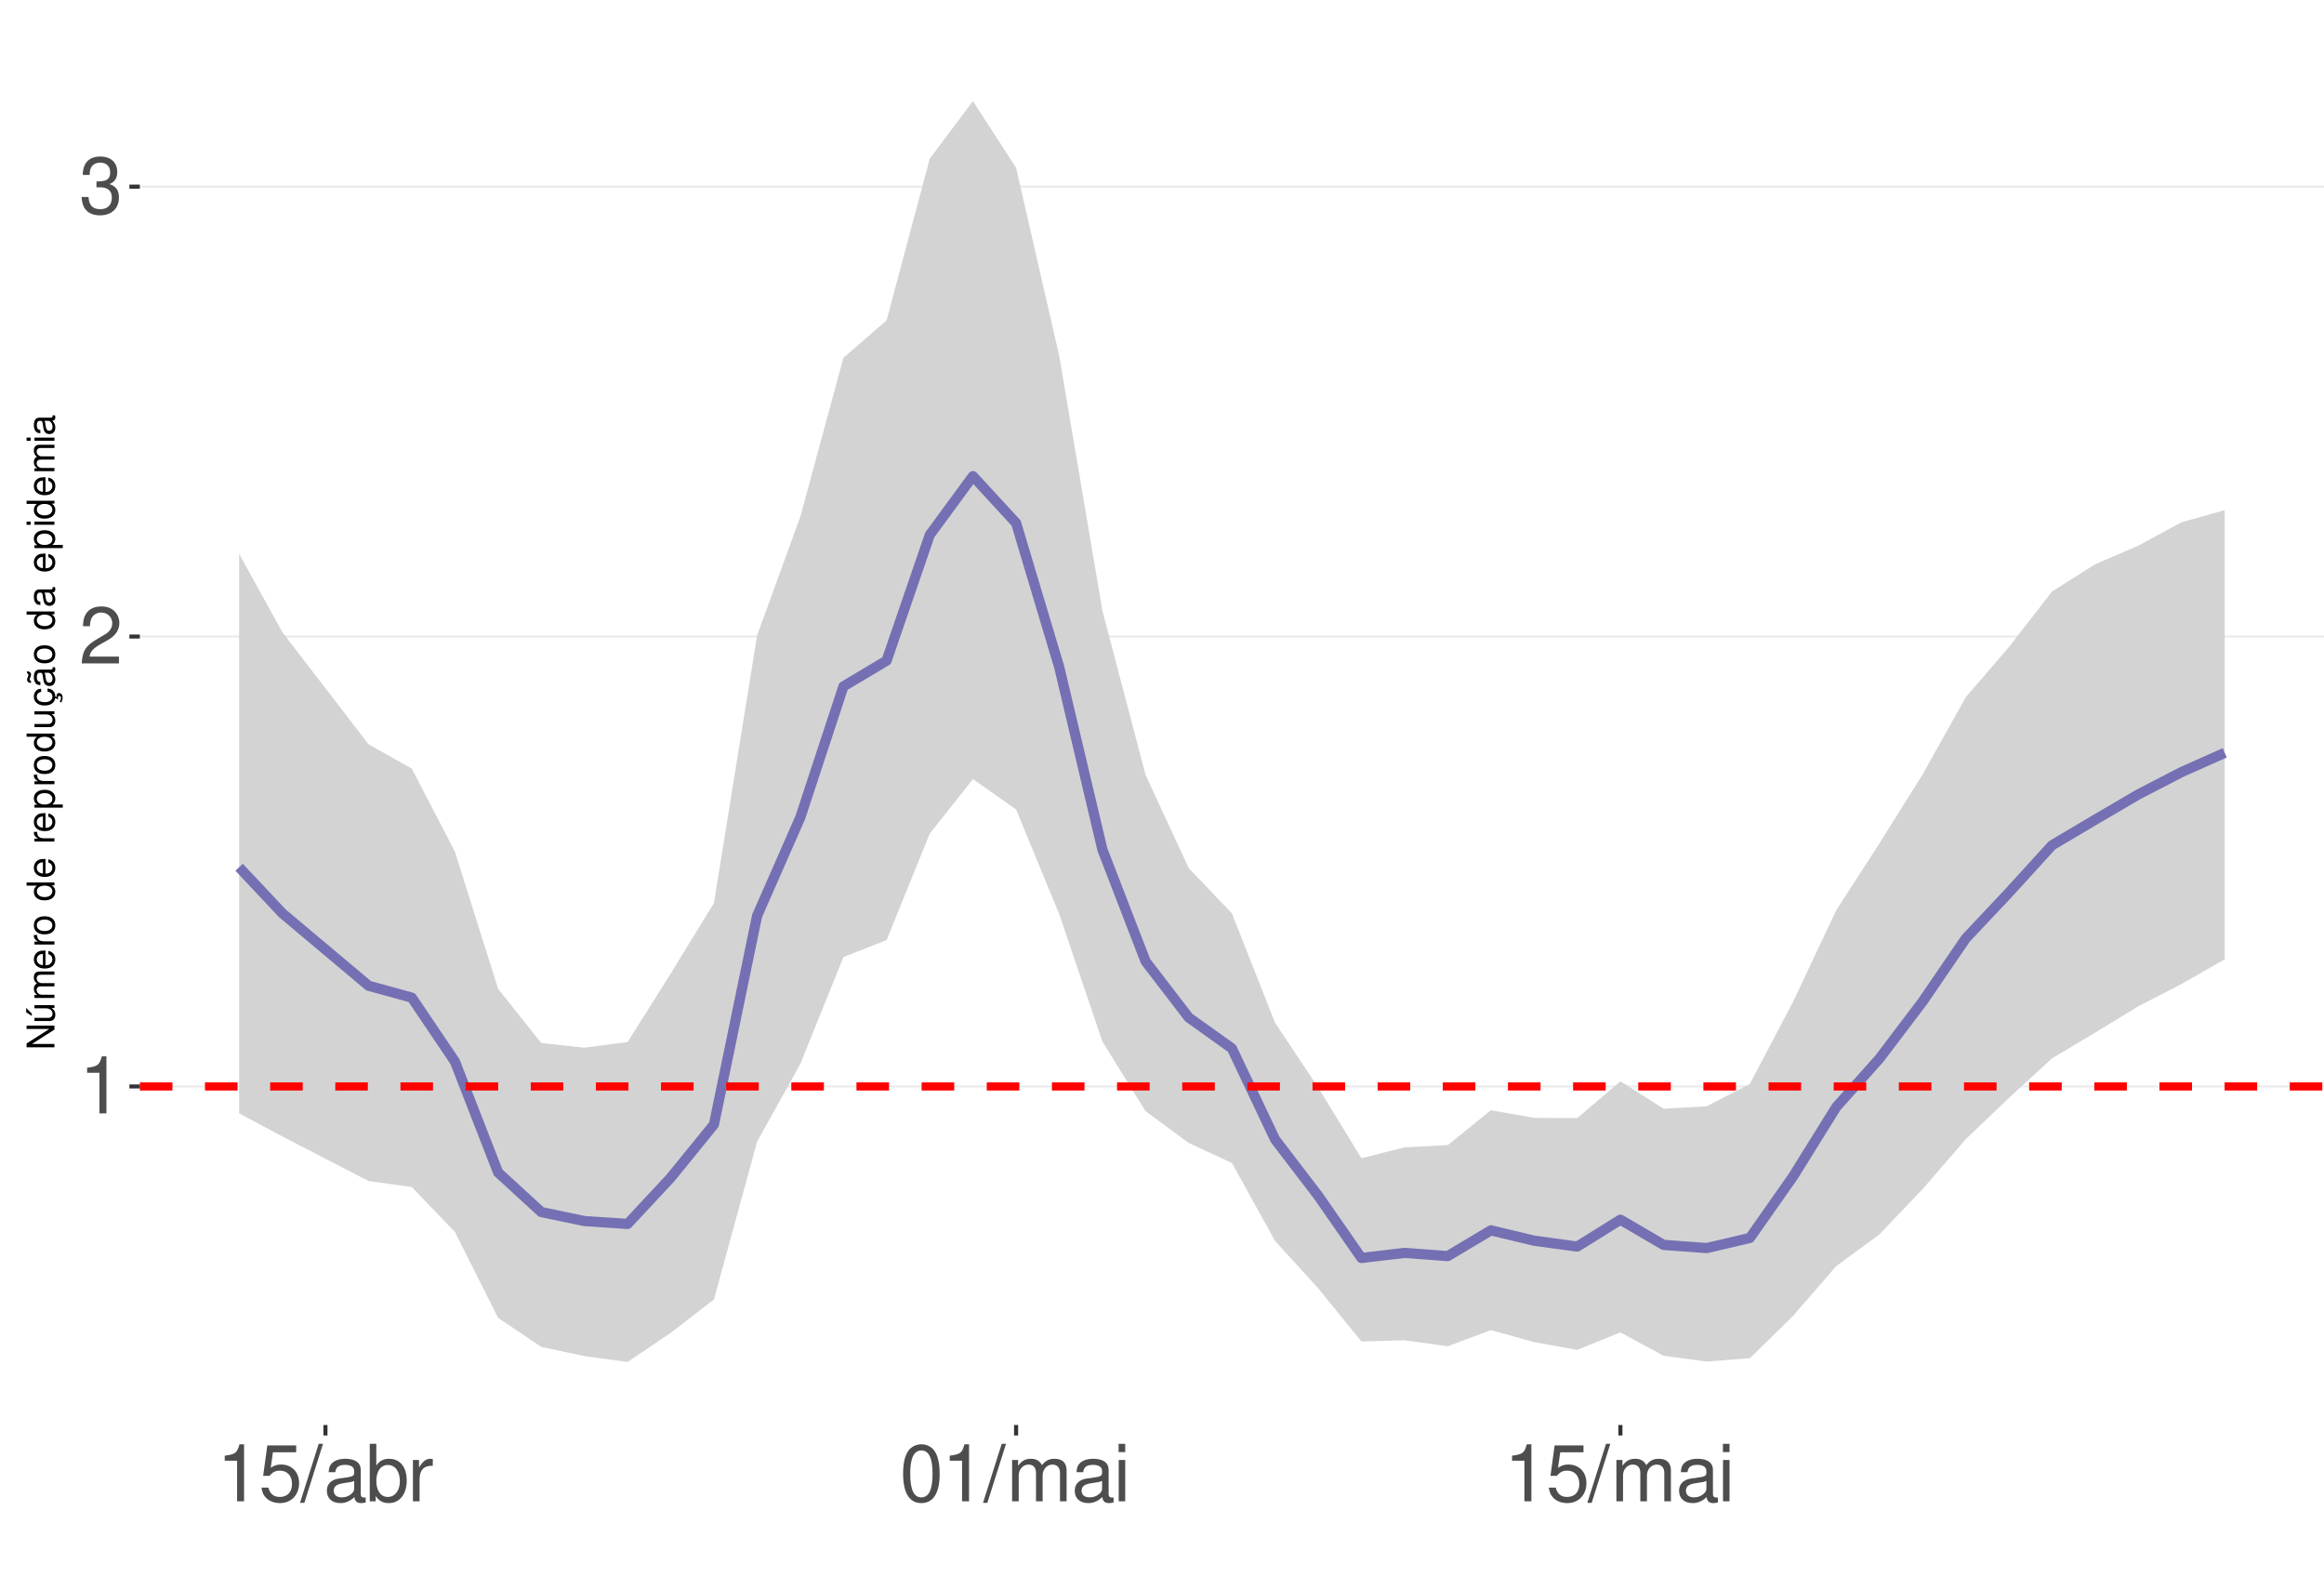
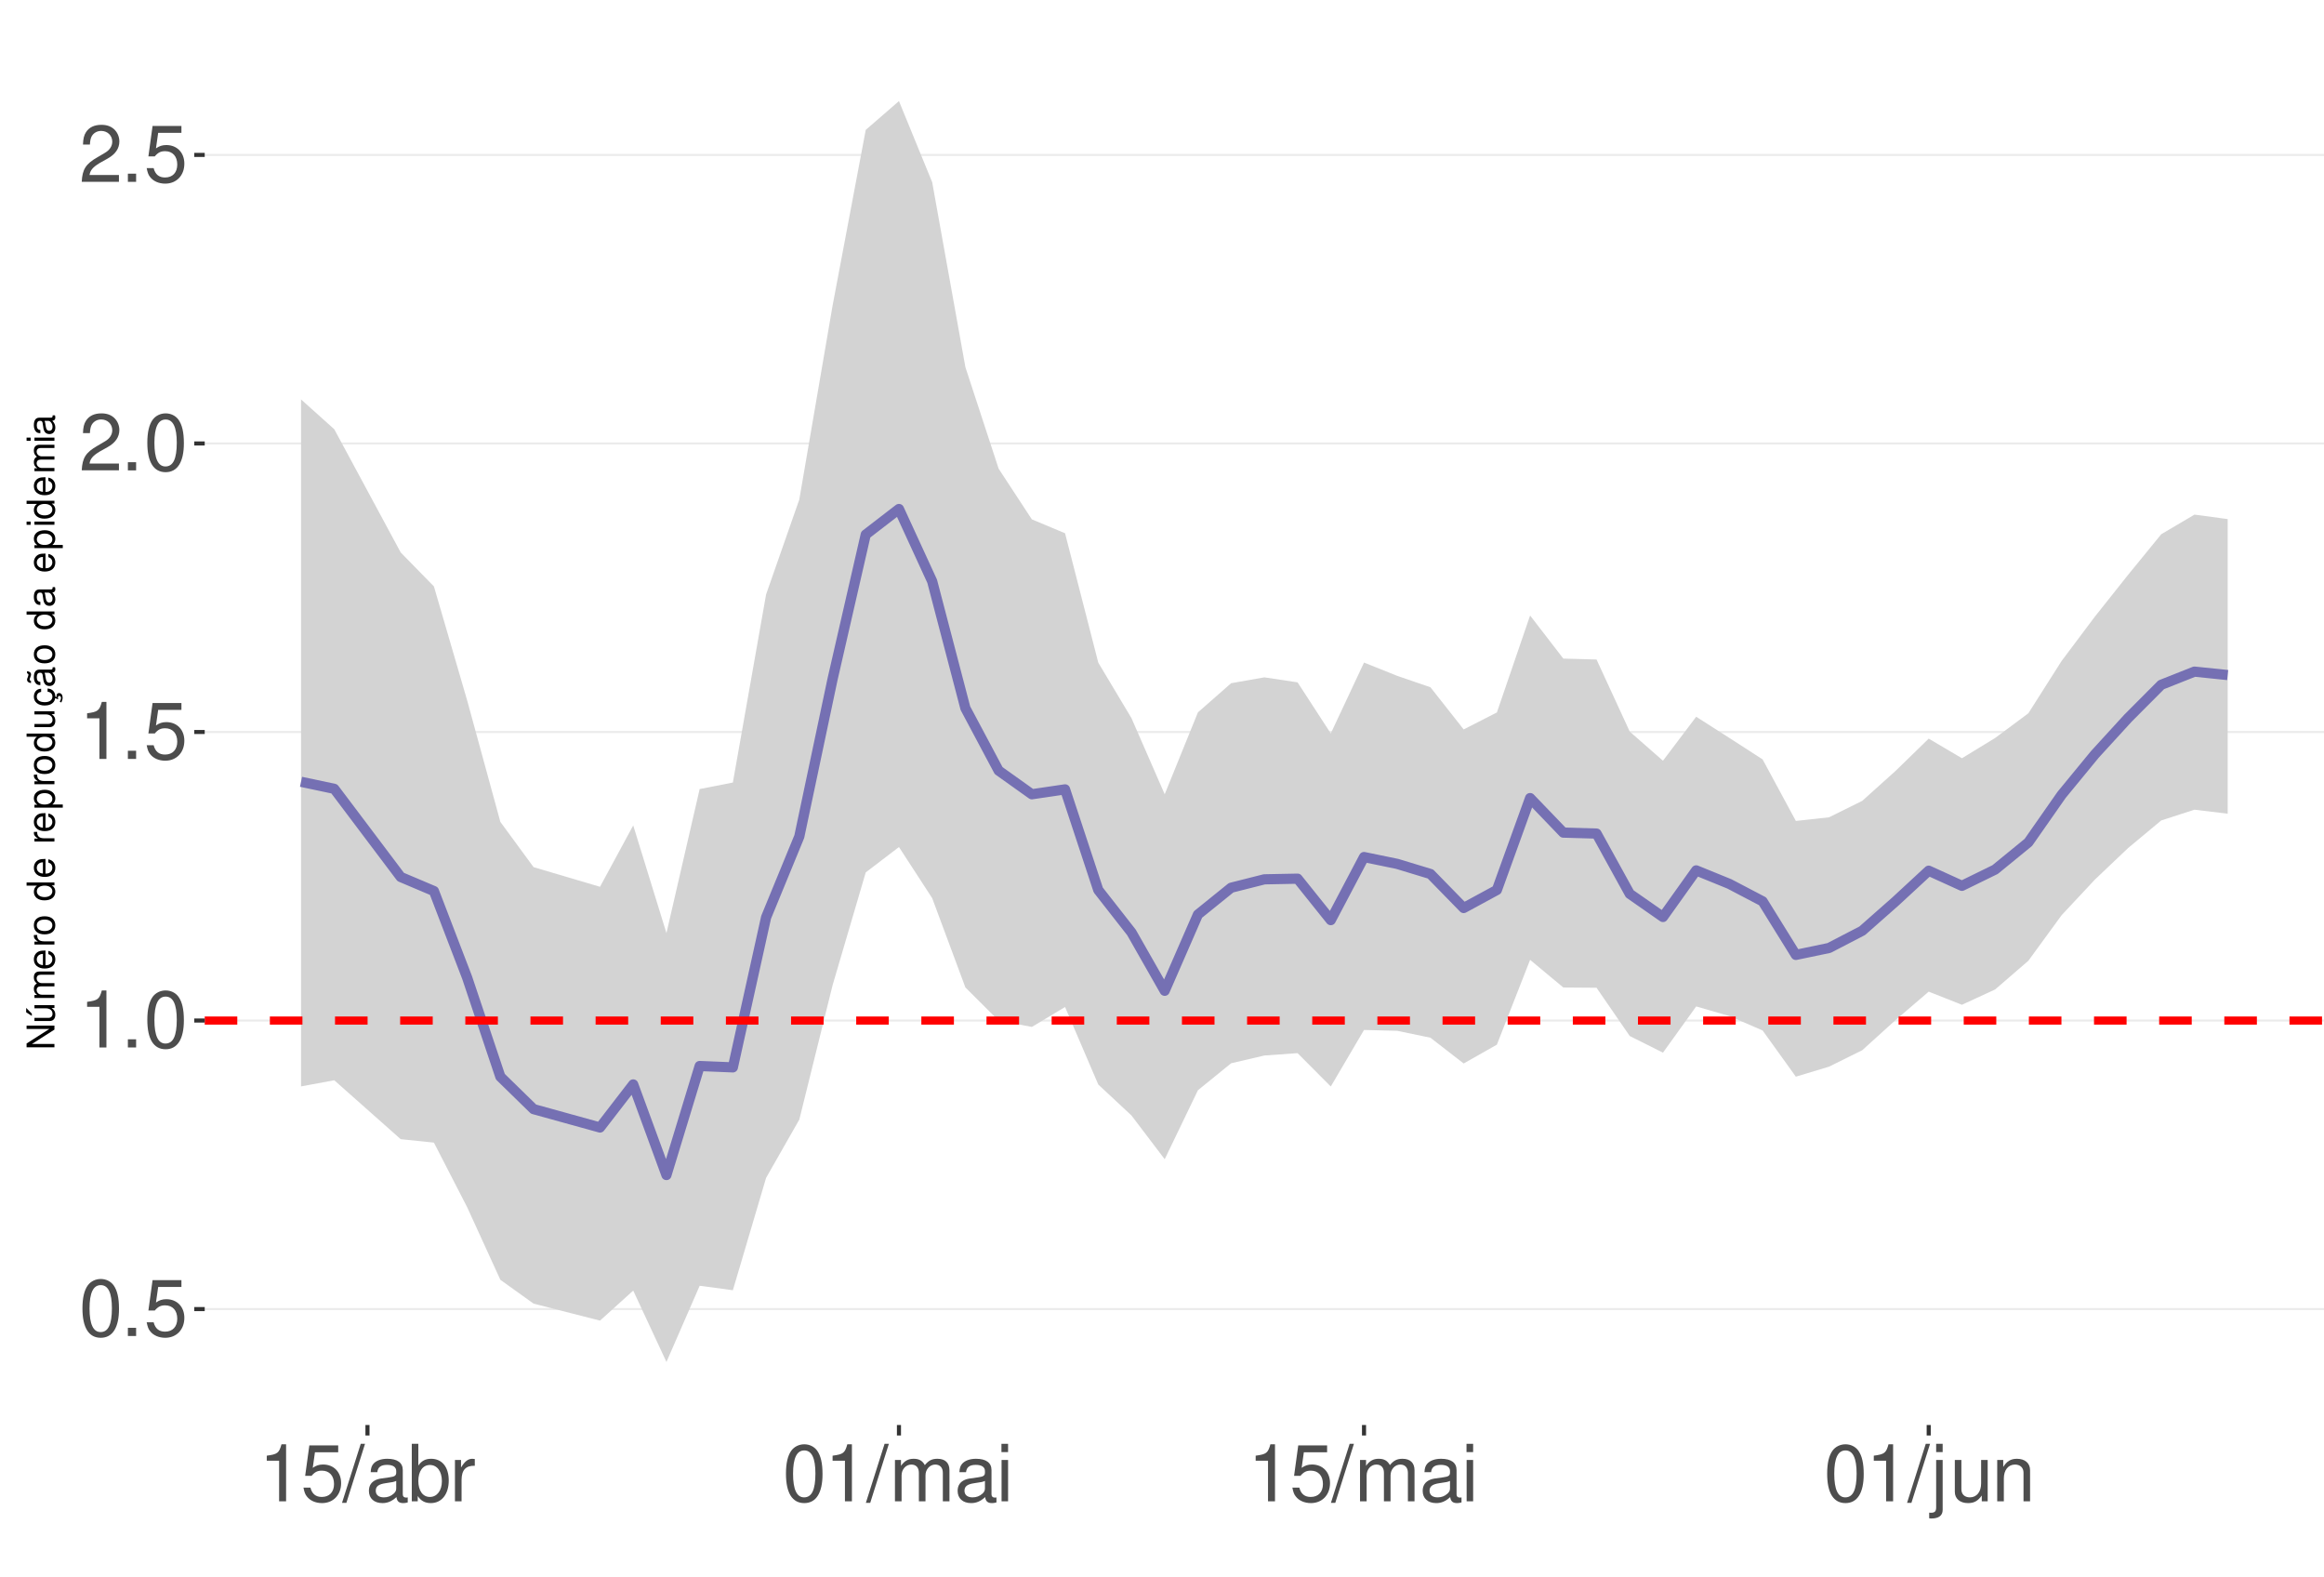
<svg xmlns="http://www.w3.org/2000/svg" xmlns:xlink="http://www.w3.org/1999/xlink" width="609pt" height="413pt" viewBox="0 0 609 413" version="1.1">
  <defs>
    <g>
      <symbol overflow="visible" id="glyph0-0">
        <path style="stroke:none;" d="" />
      </symbol>
      <symbol overflow="visible" id="glyph0-1">
+         <path style="stroke:none;" d="M 5.688 -14.938 C 4.312 -14.938 3.078 -14.312 2.312 -13.297 C 1.359 -11.984 0.891 -10 0.891 -7.234 C 0.891 -2.188 2.547 0.469 5.688 0.469 C 8.781 0.469 10.469 -2.188 10.469 -7.109 C 10.469 -10 10.016 -11.938 9.047 -13.297 C 8.281 -14.328 7.062 -14.938 5.688 -14.938 Z M 5.688 -13.328 C 7.641 -13.328 8.609 -11.312 8.609 -7.266 C 8.609 -3.016 7.656 -1.031 5.641 -1.031 C 3.719 -1.031 2.75 -3.094 2.75 -7.203 C 2.75 -11.312 3.719 -13.328 5.688 -13.328 Z M 5.688 -13.328 " />
+       </symbol>
+       <symbol overflow="visible" id="glyph0-2">
+         <path style="stroke:none;" d="M 3.953 -2.141 L 1.797 -2.141 L 1.797 0 L 3.953 0 Z M 3.953 -2.141 " />
+       </symbol>
+       <symbol overflow="visible" id="glyph0-3">
+         <path style="stroke:none;" d="M 9.828 -14.641 L 2.266 -14.641 L 1.172 -6.672 L 2.844 -6.672 C 3.703 -7.688 4.406 -8.031 5.562 -8.031 C 7.516 -8.031 8.734 -6.688 8.734 -4.531 C 8.734 -2.422 7.516 -1.141 5.531 -1.141 C 3.953 -1.141 2.969 -1.938 2.547 -3.594 L 0.719 -3.594 C 0.969 -2.391 1.172 -1.812 1.609 -1.281 C 2.438 -0.172 3.922 0.469 5.578 0.469 C 8.531 0.469 10.594 -1.672 10.594 -4.766 C 10.594 -7.656 8.672 -9.641 5.859 -9.641 C 4.828 -9.641 4 -9.375 3.156 -8.766 L 3.734 -12.844 L 9.828 -12.844 Z M 9.828 -14.641 " />
+       </symbol>
+       <symbol overflow="visible" id="glyph0-4">
        <path style="stroke:none;" d="M 5.344 -10.641 L 5.344 0 L 7.172 0 L 7.172 -14.938 L 5.969 -14.938 C 5.328 -12.641 4.922 -12.328 2.109 -11.953 L 2.109 -10.641 Z M 5.344 -10.641 " />
      </symbol>
-       <symbol overflow="visible" id="glyph0-2">
+       <symbol overflow="visible" id="glyph0-5">
        <path style="stroke:none;" d="M 10.453 -1.797 L 2.75 -1.797 C 2.938 -3.031 3.594 -3.828 5.391 -4.922 L 7.453 -6.078 C 9.5 -7.203 10.562 -8.734 10.562 -10.578 C 10.562 -11.812 10.062 -12.969 9.188 -13.781 C 8.328 -14.562 7.25 -14.938 5.859 -14.938 C 4 -14.938 2.625 -14.281 1.812 -13 C 1.297 -12.203 1.078 -11.281 1.031 -9.766 L 2.844 -9.766 C 2.906 -10.781 3.031 -11.375 3.281 -11.875 C 3.766 -12.781 4.703 -13.344 5.797 -13.344 C 7.453 -13.344 8.703 -12.141 8.703 -10.531 C 8.703 -9.344 8.016 -8.297 6.719 -7.562 L 4.812 -6.438 C 1.75 -4.688 0.875 -3.281 0.703 -0.016 L 10.453 -0.016 Z M 10.453 -1.797 " />
      </symbol>
-       <symbol overflow="visible" id="glyph0-3">
-         <path style="stroke:none;" d="M 4.562 -6.875 L 5.562 -6.875 C 7.547 -6.875 8.594 -5.953 8.594 -4.156 C 8.594 -2.266 7.453 -1.141 5.578 -1.141 C 3.578 -1.141 2.609 -2.141 2.484 -4.344 L 0.656 -4.344 C 0.75 -3.141 0.953 -2.359 1.297 -1.688 C 2.062 -0.25 3.484 0.469 5.5 0.469 C 8.516 0.469 10.453 -1.344 10.453 -4.172 C 10.453 -6.078 9.734 -7.109 7.969 -7.719 C 9.344 -8.281 10.016 -9.312 10.016 -10.828 C 10.016 -13.391 8.344 -14.938 5.562 -14.938 C 2.609 -14.938 1.031 -13.281 0.969 -10.125 L 2.781 -10.125 C 2.812 -11.031 2.891 -11.547 3.125 -12 C 3.531 -12.844 4.438 -13.344 5.578 -13.344 C 7.188 -13.344 8.156 -12.375 8.156 -10.766 C 8.156 -9.703 7.781 -9.062 6.984 -8.719 C 6.484 -8.516 5.828 -8.422 4.562 -8.406 Z M 4.562 -6.875 " />
-       </symbol>
-       <symbol overflow="visible" id="glyph0-4">
-         <path style="stroke:none;" d="M 9.828 -14.641 L 2.266 -14.641 L 1.172 -6.672 L 2.844 -6.672 C 3.703 -7.688 4.406 -8.031 5.562 -8.031 C 7.516 -8.031 8.734 -6.688 8.734 -4.531 C 8.734 -2.422 7.516 -1.141 5.531 -1.141 C 3.953 -1.141 2.969 -1.938 2.547 -3.594 L 0.719 -3.594 C 0.969 -2.391 1.172 -1.812 1.609 -1.281 C 2.438 -0.172 3.922 0.469 5.578 0.469 C 8.531 0.469 10.594 -1.672 10.594 -4.766 C 10.594 -7.656 8.672 -9.641 5.859 -9.641 C 4.828 -9.641 4 -9.375 3.156 -8.766 L 3.734 -12.844 L 9.828 -12.844 Z M 9.828 -14.641 " />
-       </symbol>
-       <symbol overflow="visible" id="glyph0-5">
+       <symbol overflow="visible" id="glyph0-6">
        <path style="stroke:none;" d="M 4.734 -15.062 L -0.172 0.406 L 0.969 0.406 L 5.859 -15.062 Z M 4.734 -15.062 " />
      </symbol>
-       <symbol overflow="visible" id="glyph0-6">
+       <symbol overflow="visible" id="glyph0-7">
        <path style="stroke:none;" d="M 11.047 -1.016 C 10.859 -0.969 10.781 -0.969 10.672 -0.969 C 10.078 -0.969 9.75 -1.281 9.75 -1.812 L 9.75 -8.188 C 9.75 -10.094 8.344 -11.141 5.688 -11.141 C 4.094 -11.141 2.828 -10.672 2.094 -9.875 C 1.594 -9.312 1.391 -8.703 1.344 -7.625 L 3.078 -7.625 C 3.219 -8.938 4 -9.547 5.625 -9.547 C 7.188 -9.547 8.031 -8.969 8.031 -7.938 L 8.031 -7.484 C 8.016 -6.734 7.641 -6.469 6.234 -6.281 C 3.797 -5.969 3.422 -5.891 2.766 -5.625 C 1.516 -5.078 0.875 -4.125 0.875 -2.734 C 0.875 -0.766 2.234 0.469 4.422 0.469 C 5.781 0.469 6.875 0 8.094 -1.109 C 8.219 0 8.766 0.469 9.875 0.469 C 10.25 0.469 10.469 0.438 11.047 0.297 Z M 8.031 -3.406 C 8.031 -2.828 7.875 -2.484 7.359 -2 C 6.656 -1.359 5.797 -1.031 4.797 -1.031 C 3.453 -1.031 2.672 -1.672 2.672 -2.766 C 2.672 -3.906 3.406 -4.484 5.266 -4.75 C 7.109 -5 7.453 -5.078 8.031 -5.344 Z M 8.031 -3.406 " />
      </symbol>
-       <symbol overflow="visible" id="glyph0-7">
+       <symbol overflow="visible" id="glyph0-8">
        <path style="stroke:none;" d="M 1.109 -15.062 L 1.109 0 L 2.672 0 L 2.672 -1.391 C 3.484 -0.125 4.578 0.469 6.094 0.469 C 8.938 0.469 10.797 -1.859 10.797 -5.453 C 10.797 -8.969 9.047 -11.141 6.172 -11.141 C 4.688 -11.141 3.641 -10.578 2.828 -9.359 L 2.828 -15.062 Z M 5.844 -9.516 C 7.766 -9.516 9 -7.844 9 -5.266 C 9 -2.812 7.719 -1.141 5.844 -1.141 C 4 -1.141 2.828 -2.781 2.828 -5.328 C 2.828 -7.875 4 -9.516 5.844 -9.516 Z M 5.844 -9.516 " />
      </symbol>
-       <symbol overflow="visible" id="glyph0-8">
+       <symbol overflow="visible" id="glyph0-9">
        <path style="stroke:none;" d="M 1.422 -10.828 L 1.422 0 L 3.156 0 L 3.156 -5.625 C 3.188 -8.219 4.25 -9.375 6.625 -9.312 L 6.625 -11.078 C 6.344 -11.109 6.172 -11.141 5.969 -11.141 C 4.859 -11.141 4 -10.469 3.016 -8.859 L 3.016 -10.828 Z M 1.422 -10.828 " />
-       </symbol>
-       <symbol overflow="visible" id="glyph0-9">
-         <path style="stroke:none;" d="M 5.688 -14.938 C 4.312 -14.938 3.078 -14.312 2.312 -13.297 C 1.359 -11.984 0.891 -10 0.891 -7.234 C 0.891 -2.188 2.547 0.469 5.688 0.469 C 8.781 0.469 10.469 -2.188 10.469 -7.109 C 10.469 -10 10.016 -11.938 9.047 -13.297 C 8.281 -14.328 7.062 -14.938 5.688 -14.938 Z M 5.688 -13.328 C 7.641 -13.328 8.609 -11.312 8.609 -7.266 C 8.609 -3.016 7.656 -1.031 5.641 -1.031 C 3.719 -1.031 2.75 -3.094 2.75 -7.203 C 2.75 -11.312 3.719 -13.328 5.688 -13.328 Z M 5.688 -13.328 " />
      </symbol>
      <symbol overflow="visible" id="glyph0-10">
        <path style="stroke:none;" d="M 1.453 -10.828 L 1.453 0 L 3.188 0 L 3.188 -6.797 C 3.188 -8.359 4.312 -9.625 5.719 -9.625 C 7 -9.625 7.719 -8.844 7.719 -7.453 L 7.719 0 L 9.453 0 L 9.453 -6.797 C 9.453 -8.359 10.594 -9.625 12 -9.625 C 13.266 -9.625 14 -8.812 14 -7.453 L 14 0 L 15.734 0 L 15.734 -8.125 C 15.734 -10.062 14.625 -11.141 12.594 -11.141 C 11.156 -11.141 10.281 -10.703 9.281 -9.484 C 8.641 -10.641 7.766 -11.141 6.359 -11.141 C 4.922 -11.141 3.953 -10.594 3.031 -9.297 L 3.031 -10.828 Z M 1.453 -10.828 " />
      </symbol>
      <symbol overflow="visible" id="glyph0-11">
        <path style="stroke:none;" d="M 3.094 -10.828 L 1.391 -10.828 L 1.391 0 L 3.094 0 Z M 3.094 -15.062 L 1.359 -15.062 L 1.359 -12.891 L 3.094 -12.891 Z M 3.094 -15.062 " />
      </symbol>
+       <symbol overflow="visible" id="glyph0-12">
+         <path style="stroke:none;" d="M 1.453 -10.828 L 1.453 1.562 C 1.453 2.641 1.109 3 0.047 3 C -0.078 3 -0.141 3 -0.375 2.969 L -0.375 4.438 C -0.172 4.484 -0.062 4.5 0.203 4.5 C 2.141 4.5 3.156 3.734 3.156 2.25 L 3.156 -10.828 Z M 3.156 -15.062 L 1.453 -15.062 L 1.453 -12.891 L 3.156 -12.891 Z M 3.156 -15.062 " />
+       </symbol>
+       <symbol overflow="visible" id="glyph0-13">
+         <path style="stroke:none;" d="M 9.953 0 L 9.953 -10.828 L 8.234 -10.828 L 8.234 -4.688 C 8.234 -2.484 7.078 -1.031 5.281 -1.031 C 3.922 -1.031 3.062 -1.859 3.062 -3.156 L 3.062 -10.828 L 1.344 -10.828 L 1.344 -2.484 C 1.344 -0.688 2.688 0.469 4.797 0.469 C 6.375 0.469 7.391 -0.078 8.406 -1.516 L 8.406 0 Z M 9.953 0 " />
+       </symbol>
+       <symbol overflow="visible" id="glyph0-14">
+         <path style="stroke:none;" d="M 1.453 -10.828 L 1.453 0 L 3.188 0 L 3.188 -5.969 C 3.188 -8.188 4.344 -9.625 6.109 -9.625 C 7.484 -9.625 8.344 -8.797 8.344 -7.5 L 8.344 0 L 10.062 0 L 10.062 -8.188 C 10.062 -9.984 8.719 -11.141 6.625 -11.141 C 5.016 -11.141 3.984 -10.516 3.031 -9 L 3.031 -10.828 Z M 1.453 -10.828 " />
+       </symbol>
      <symbol overflow="visible" id="glyph1-0">
        <path style="stroke:none;" d="" />
      </symbol>
      <symbol overflow="visible" id="glyph1-1">
        <path style="stroke:none;" d="M -7.297 -6.453 L -7.297 -5.578 L -1.328 -5.578 L -7.297 -1.766 L -7.297 -0.766 L 0 -0.766 L 0 -1.641 L -5.906 -1.641 L 0 -5.406 L 0 -6.453 Z M -7.297 -6.453 " />
      </symbol>
      <symbol overflow="visible" id="glyph1-2">
        <path style="stroke:none;" d="M 0 -4.812 L -5.234 -4.812 L -5.234 -3.984 L -2.266 -3.984 C -1.203 -3.984 -0.5 -3.438 -0.5 -2.562 C -0.5 -1.906 -0.906 -1.484 -1.531 -1.484 L -5.234 -1.484 L -5.234 -0.656 L -1.203 -0.656 C -0.328 -0.656 0.234 -1.297 0.234 -2.312 C 0.234 -3.094 -0.047 -3.578 -0.734 -4.062 L 0 -4.062 Z M -7.406 -2.953 L -5.922 -2 L -5.922 -2.594 L -7.406 -4.094 Z M -7.406 -2.953 " />
      </symbol>
      <symbol overflow="visible" id="glyph1-3">
        <path style="stroke:none;" d="M -5.234 -0.703 L 0 -0.703 L 0 -1.547 L -3.297 -1.547 C -4.047 -1.547 -4.656 -2.094 -4.656 -2.766 C -4.656 -3.391 -4.281 -3.734 -3.609 -3.734 L 0 -3.734 L 0 -4.578 L -3.297 -4.578 C -4.047 -4.578 -4.656 -5.125 -4.656 -5.812 C -4.656 -6.422 -4.266 -6.781 -3.609 -6.781 L 0 -6.781 L 0 -7.625 L -3.938 -7.625 C -4.875 -7.625 -5.391 -7.078 -5.391 -6.094 C -5.391 -5.406 -5.188 -4.984 -4.594 -4.484 C -5.156 -4.188 -5.391 -3.766 -5.391 -3.078 C -5.391 -2.375 -5.125 -1.906 -4.5 -1.469 L -5.234 -1.469 Z M -5.234 -0.703 " />
      </symbol>
      <symbol overflow="visible" id="glyph1-4">
        <path style="stroke:none;" d="M -2.344 -5.125 C -3.141 -5.125 -3.625 -5.062 -4.016 -4.922 C -4.875 -4.578 -5.391 -3.781 -5.391 -2.797 C -5.391 -1.344 -4.281 -0.406 -2.547 -0.406 C -0.812 -0.406 0.234 -1.297 0.234 -2.781 C 0.234 -3.984 -0.453 -4.812 -1.594 -5.016 L -1.594 -4.188 C -0.906 -3.953 -0.547 -3.484 -0.547 -2.812 C -0.547 -2.281 -0.781 -1.828 -1.219 -1.547 C -1.516 -1.344 -1.812 -1.281 -2.344 -1.266 Z M -3.016 -1.297 C -3.984 -1.359 -4.625 -1.953 -4.625 -2.797 C -4.625 -3.641 -3.953 -4.234 -3.016 -4.234 Z M -3.016 -1.297 " />
      </symbol>
      <symbol overflow="visible" id="glyph1-5">
        <path style="stroke:none;" d="M -5.234 -0.688 L 0 -0.688 L 0 -1.531 L -2.719 -1.531 C -3.984 -1.547 -4.547 -2.062 -4.516 -3.203 L -5.359 -3.203 C -5.375 -3.062 -5.391 -2.984 -5.391 -2.891 C -5.391 -2.344 -5.062 -1.938 -4.297 -1.453 L -5.234 -1.453 Z M -5.234 -0.688 " />
      </symbol>
      <symbol overflow="visible" id="glyph1-6">
        <path style="stroke:none;" d="M -5.391 -2.719 C -5.391 -1.234 -4.344 -0.359 -2.578 -0.359 C -0.812 -0.359 0.234 -1.234 0.234 -2.734 C 0.234 -4.203 -0.812 -5.094 -2.547 -5.094 C -4.359 -5.094 -5.391 -4.234 -5.391 -2.719 Z M -4.625 -2.734 C -4.625 -3.672 -3.844 -4.234 -2.547 -4.234 C -1.312 -4.234 -0.547 -3.656 -0.547 -2.734 C -0.547 -1.797 -1.312 -1.234 -2.578 -1.234 C -3.844 -1.234 -4.625 -1.797 -4.625 -2.734 Z M -4.625 -2.734 " />
      </symbol>
      <symbol overflow="visible" id="glyph1-7">
        <path style="stroke:none;" d="" />
      </symbol>
      <symbol overflow="visible" id="glyph1-8">
        <path style="stroke:none;" d="M -7.297 -4.953 L -7.297 -4.125 L -4.578 -4.125 C -5.109 -3.766 -5.391 -3.203 -5.391 -2.516 C -5.391 -1.156 -4.297 -0.266 -2.625 -0.266 C -0.859 -0.266 0.234 -1.125 0.234 -2.547 C 0.234 -3.266 -0.047 -3.766 -0.688 -4.203 L 0 -4.203 L 0 -4.953 Z M -4.609 -2.656 C -4.609 -3.547 -3.812 -4.125 -2.562 -4.125 C -1.344 -4.125 -0.547 -3.547 -0.547 -2.656 C -0.547 -1.734 -1.359 -1.125 -2.578 -1.125 C -3.797 -1.125 -4.609 -1.734 -4.609 -2.656 Z M -4.609 -2.656 " />
      </symbol>
      <symbol overflow="visible" id="glyph1-9">
        <path style="stroke:none;" d="M 2.188 -0.547 L 2.188 -1.375 L -0.547 -1.375 C -0.016 -1.812 0.234 -2.312 0.234 -2.984 C 0.234 -4.344 -0.859 -5.234 -2.531 -5.234 C -4.297 -5.234 -5.391 -4.375 -5.391 -2.984 C -5.391 -2.266 -5.062 -1.703 -4.453 -1.312 L -5.234 -1.312 L -5.234 -0.547 Z M -4.609 -2.844 C -4.609 -3.766 -3.797 -4.359 -2.547 -4.359 C -1.359 -4.359 -0.547 -3.75 -0.547 -2.844 C -0.547 -1.953 -1.344 -1.375 -2.578 -1.375 C -3.812 -1.375 -4.609 -1.953 -4.609 -2.844 Z M -4.609 -2.844 " />
      </symbol>
      <symbol overflow="visible" id="glyph1-10">
        <path style="stroke:none;" d="M 0 -4.812 L -5.234 -4.812 L -5.234 -3.984 L -2.266 -3.984 C -1.203 -3.984 -0.5 -3.438 -0.5 -2.562 C -0.5 -1.906 -0.906 -1.484 -1.531 -1.484 L -5.234 -1.484 L -5.234 -0.656 L -1.203 -0.656 C -0.328 -0.656 0.234 -1.297 0.234 -2.312 C 0.234 -3.094 -0.047 -3.578 -0.734 -4.062 L 0 -4.062 Z M 0 -4.812 " />
      </symbol>
      <symbol overflow="visible" id="glyph1-11">
        <path style="stroke:none;" d="M 0.234 -2.641 C 0.234 -3.875 -0.547 -4.703 -1.797 -4.766 L -1.797 -3.938 C -0.953 -3.797 -0.531 -3.359 -0.531 -2.656 C -0.531 -1.734 -1.281 -1.188 -2.516 -1.188 C -3.844 -1.188 -4.625 -1.719 -4.625 -2.625 C -4.625 -3.328 -4.203 -3.766 -3.484 -3.875 L -3.484 -4.703 C -3.984 -4.672 -4.312 -4.562 -4.609 -4.359 C -5.094 -4 -5.391 -3.375 -5.391 -2.641 C -5.391 -1.219 -4.266 -0.312 -2.531 -0.312 C -1.469 -0.312 -0.625 -0.672 -0.156 -1.312 C 0.047 -1.594 0.125 -1.812 0.203 -2.25 L 0.922 -1.938 L 0.984 -2.062 C 0.938 -2.188 0.906 -2.25 0.906 -2.375 C 0.906 -2.656 1.047 -2.828 1.281 -2.828 C 1.547 -2.828 1.734 -2.594 1.734 -2.297 C 1.734 -2.031 1.672 -1.844 1.438 -1.406 L 1.406 -1.312 L 1.812 -1.094 C 2.078 -1.75 2.141 -1.953 2.141 -2.344 C 2.141 -3.109 1.781 -3.578 1.203 -3.578 C 0.781 -3.578 0.547 -3.297 0.547 -2.797 C 0.547 -2.703 0.547 -2.641 0.562 -2.516 Z M 0.234 -2.641 " />
      </symbol>
      <symbol overflow="visible" id="glyph1-12">
        <path style="stroke:none;" d="M -0.484 -5.344 C -0.469 -5.266 -0.469 -5.219 -0.469 -5.172 C -0.469 -4.875 -0.625 -4.719 -0.875 -4.719 L -3.953 -4.719 C -4.891 -4.719 -5.391 -4.047 -5.391 -2.75 C -5.391 -1.984 -5.172 -1.375 -4.781 -1.016 C -4.516 -0.766 -4.203 -0.672 -3.688 -0.656 L -3.688 -1.484 C -4.328 -1.562 -4.625 -1.938 -4.625 -2.719 C -4.625 -3.484 -4.344 -3.891 -3.844 -3.891 L -3.625 -3.891 C -3.266 -3.875 -3.125 -3.703 -3.047 -3.016 C -2.891 -1.844 -2.844 -1.656 -2.719 -1.344 C -2.453 -0.734 -2 -0.422 -1.312 -0.422 C -0.375 -0.422 0.234 -1.078 0.234 -2.141 C 0.234 -2.797 0 -3.328 -0.547 -3.922 C 0 -3.984 0.234 -4.234 0.234 -4.781 C 0.234 -4.953 0.203 -5.062 0.141 -5.344 Z M -1.656 -3.891 C -1.375 -3.891 -1.203 -3.812 -0.969 -3.562 C -0.656 -3.219 -0.5 -2.812 -0.5 -2.312 C -0.5 -1.672 -0.812 -1.297 -1.344 -1.297 C -1.891 -1.297 -2.172 -1.656 -2.297 -2.547 C -2.422 -3.438 -2.453 -3.609 -2.594 -3.891 Z M -7.172 -3.75 C -6.922 -3.672 -6.812 -3.547 -6.812 -3.375 C -6.812 -3.25 -6.875 -2.984 -6.984 -2.734 C -7.156 -2.312 -7.172 -2.25 -7.172 -2.047 C -7.172 -1.594 -6.797 -1.297 -6.141 -1.188 L -6.141 -1.766 C -6.375 -1.812 -6.5 -1.938 -6.5 -2.094 C -6.5 -2.203 -6.469 -2.344 -6.375 -2.578 C -6.156 -3.156 -6.125 -3.234 -6.125 -3.438 C -6.125 -3.922 -6.484 -4.219 -7.172 -4.312 Z M -7.172 -3.75 " />
      </symbol>
      <symbol overflow="visible" id="glyph1-13">
        <path style="stroke:none;" d="M -0.484 -5.344 C -0.469 -5.266 -0.469 -5.219 -0.469 -5.172 C -0.469 -4.875 -0.625 -4.719 -0.875 -4.719 L -3.953 -4.719 C -4.891 -4.719 -5.391 -4.047 -5.391 -2.75 C -5.391 -1.984 -5.172 -1.375 -4.781 -1.016 C -4.516 -0.766 -4.203 -0.672 -3.688 -0.656 L -3.688 -1.484 C -4.328 -1.562 -4.625 -1.938 -4.625 -2.719 C -4.625 -3.484 -4.344 -3.891 -3.844 -3.891 L -3.625 -3.891 C -3.266 -3.875 -3.125 -3.703 -3.047 -3.016 C -2.891 -1.844 -2.844 -1.656 -2.719 -1.344 C -2.453 -0.734 -2 -0.422 -1.312 -0.422 C -0.375 -0.422 0.234 -1.078 0.234 -2.141 C 0.234 -2.797 0 -3.328 -0.547 -3.922 C 0 -3.984 0.234 -4.234 0.234 -4.781 C 0.234 -4.953 0.203 -5.062 0.141 -5.344 Z M -1.656 -3.891 C -1.375 -3.891 -1.203 -3.812 -0.969 -3.562 C -0.656 -3.219 -0.5 -2.812 -0.5 -2.312 C -0.5 -1.672 -0.812 -1.297 -1.344 -1.297 C -1.891 -1.297 -2.172 -1.656 -2.297 -2.547 C -2.422 -3.438 -2.453 -3.609 -2.594 -3.891 Z M -1.656 -3.891 " />
      </symbol>
      <symbol overflow="visible" id="glyph1-14">
        <path style="stroke:none;" d="M -5.234 -1.5 L -5.234 -0.672 L 0 -0.672 L 0 -1.5 Z M -7.297 -1.5 L -7.297 -0.656 L -6.234 -0.656 L -6.234 -1.5 Z M -7.297 -1.5 " />
      </symbol>
    </g>
    <clipPath id="clip1">
-       <path d="M 36.645 9.961 L 609 9.961 L 609 373.328 L 36.645 373.328 Z M 36.645 9.961 " />
+       <path d="M 53.645 9.961 L 609 9.961 L 609 373.328 L 53.645 373.328 Z M 53.645 9.961 " />
    </clipPath>
    <clipPath id="clip2">
-       <path d="M 36.645 284 L 609 284 L 609 285 L 36.645 285 Z M 36.645 284 " />
+       <path d="M 53.645 342 L 609 342 L 609 344 L 53.645 344 Z M 53.645 342 " />
    </clipPath>
    <clipPath id="clip3">
-       <path d="M 36.645 166 L 609 166 L 609 168 L 36.645 168 Z M 36.645 166 " />
+       <path d="M 53.645 267 L 609 267 L 609 268 L 53.645 268 Z M 53.645 267 " />
    </clipPath>
    <clipPath id="clip4">
-       <path d="M 36.645 48 L 609 48 L 609 50 L 36.645 50 Z M 36.645 48 " />
+       <path d="M 53.645 191 L 609 191 L 609 193 L 53.645 193 Z M 53.645 191 " />
    </clipPath>
    <clipPath id="clip5">
-       <path d="M 36.645 283 L 609 283 L 609 286 L 36.645 286 Z M 36.645 283 " />
+       <path d="M 53.645 115 L 609 115 L 609 117 L 53.645 117 Z M 53.645 115 " />
+     </clipPath>
+     <clipPath id="clip6">
+       <path d="M 53.645 40 L 609 40 L 609 41 L 53.645 41 Z M 53.645 40 " />
+     </clipPath>
+     <clipPath id="clip7">
+       <path d="M 53.645 266 L 609 266 L 609 269 L 53.645 269 Z M 53.645 266 " />
    </clipPath>
  </defs>
  <g id="surface73">
    <rect x="0" y="0" width="609" height="413" style="fill:rgb(100%,100%,100%);fill-opacity:1;stroke:none;" />
    <rect x="0" y="0" width="609" height="413" style="fill:rgb(100%,100%,100%);fill-opacity:1;stroke:none;" />
    <path style="fill:none;stroke-width:1.067;stroke-linecap:round;stroke-linejoin:round;stroke:rgb(100%,100%,100%);stroke-opacity:1;stroke-miterlimit:10;" d="M 0 413 L 609 413 L 609 0 L 0 0 Z M 0 413 " />
    <g clip-path="url(#clip1)" clip-rule="nonzero">
-       <path style=" stroke:none;fill-rule:nonzero;fill:rgb(100%,100%,100%);fill-opacity:1;" d="M 36.645 373.328 L 609 373.328 L 609 9.961 L 36.645 9.961 Z M 36.645 373.328 " />
+       <path style=" stroke:none;fill-rule:nonzero;fill:rgb(100%,100%,100%);fill-opacity:1;" d="M 53.645 373.328 L 609 373.328 L 609 9.961 L 53.645 9.961 Z M 53.645 373.328 " />
    </g>
    <g clip-path="url(#clip2)" clip-rule="nonzero">
-       <path style="fill:none;stroke-width:0.533;stroke-linecap:butt;stroke-linejoin:round;stroke:rgb(92.157%,92.157%,92.157%);stroke-opacity:1;stroke-miterlimit:10;" d="M 36.645 284.629 L 609 284.629 " />
+       <path style="fill:none;stroke-width:0.533;stroke-linecap:butt;stroke-linejoin:round;stroke:rgb(92.157%,92.157%,92.157%);stroke-opacity:1;stroke-miterlimit:10;" d="M 53.645 342.953 L 609 342.953 " />
    </g>
    <g clip-path="url(#clip3)" clip-rule="nonzero">
-       <path style="fill:none;stroke-width:0.533;stroke-linecap:butt;stroke-linejoin:round;stroke:rgb(92.157%,92.157%,92.157%);stroke-opacity:1;stroke-miterlimit:10;" d="M 36.645 166.762 L 609 166.762 " />
+       <path style="fill:none;stroke-width:0.533;stroke-linecap:butt;stroke-linejoin:round;stroke:rgb(92.157%,92.157%,92.157%);stroke-opacity:1;stroke-miterlimit:10;" d="M 53.645 267.363 L 609 267.363 " />
    </g>
    <g clip-path="url(#clip4)" clip-rule="nonzero">
-       <path style="fill:none;stroke-width:0.533;stroke-linecap:butt;stroke-linejoin:round;stroke:rgb(92.157%,92.157%,92.157%);stroke-opacity:1;stroke-miterlimit:10;" d="M 36.645 48.895 L 609 48.895 " />
-     </g>
-     <path style=" stroke:none;fill-rule:nonzero;fill:rgb(82.745%,82.745%,82.745%);fill-opacity:1;" d="M 62.66 145.078 L 73.973 165.602 L 96.594 195.012 L 107.906 201.352 L 119.219 223.137 L 130.531 259.062 L 141.84 273.254 L 153.152 274.48 L 164.465 272.988 L 175.773 255.043 L 187.086 236.582 L 198.398 166.473 L 209.707 135.398 L 221.02 93.727 L 232.332 83.926 L 243.645 41.551 L 254.953 26.48 L 266.266 43.945 L 277.578 93.297 L 288.887 160.004 L 300.199 203.027 L 311.512 227.441 L 322.824 239.301 L 334.133 267.961 L 345.445 284.93 L 356.758 303.441 L 368.066 300.578 L 379.379 300 L 390.691 290.859 L 402.004 292.863 L 413.312 292.918 L 424.625 283.285 L 435.938 290.469 L 447.246 289.828 L 458.559 283.961 L 469.871 262.445 L 481.18 238.465 L 492.492 220.965 L 503.805 202.902 L 515.117 182.664 L 526.426 169.527 L 537.738 154.961 L 549.051 147.809 L 560.359 142.945 L 571.672 136.816 L 582.984 133.656 L 582.984 251.328 L 571.672 257.785 L 560.359 263.625 L 549.051 270.516 L 537.738 277.27 L 526.426 287.656 L 515.117 298.449 L 503.805 311.539 L 492.492 323.387 L 481.18 331.703 L 469.871 344.738 L 458.559 355.824 L 447.246 356.695 L 435.938 355.191 L 424.625 349.051 L 413.312 353.641 L 402.004 351.598 L 390.691 348.469 L 379.379 352.695 L 368.066 351.125 L 356.758 351.438 L 345.445 337.52 L 334.133 325.109 L 322.824 304.695 L 311.512 299.438 L 300.199 291.125 L 288.887 272.879 L 277.578 239.508 L 266.266 212.07 L 254.953 204.105 L 243.645 218.391 L 232.332 246.289 L 221.02 250.73 L 209.707 278.77 L 198.398 299.086 L 187.086 340.438 L 175.773 349.176 L 164.465 356.812 L 153.152 355.281 L 141.84 352.859 L 130.531 345.266 L 119.219 322.77 L 107.906 310.98 L 96.594 309.406 L 73.973 297.727 L 62.66 291.66 Z M 62.66 145.078 " />
-     <path style="fill:none;stroke-width:2.667;stroke-linecap:butt;stroke-linejoin:round;stroke:rgb(45.882%,43.922%,70.196%);stroke-opacity:1;stroke-miterlimit:10;" d="M 62.66 227.199 L 73.973 239.25 L 96.594 258.25 L 107.906 261.363 L 119.219 278.121 L 130.531 307.168 L 141.84 317.535 L 153.152 319.898 L 164.465 320.648 L 175.773 308.52 L 187.086 294.594 L 198.398 239.914 L 209.707 214.184 L 221.02 179.824 L 232.332 173.074 L 243.645 140.133 L 254.953 124.738 L 266.266 137.023 L 277.578 174.812 L 288.887 222.574 L 300.199 251.859 L 311.512 266.586 L 322.824 274.656 L 334.133 298.504 L 345.445 313.293 L 356.758 329.57 L 368.066 328.238 L 379.379 329.074 L 390.691 322.328 L 402.004 325.039 L 413.312 326.582 L 424.625 319.535 L 435.938 326.141 L 447.246 326.973 L 458.559 324.32 L 469.871 308.223 L 481.18 290.039 L 492.492 277.336 L 503.805 262.418 L 515.117 245.867 L 526.426 233.855 L 537.738 221.441 L 549.051 214.738 L 560.359 208.117 L 571.672 202.273 L 582.984 197.227 " />
+       <path style="fill:none;stroke-width:0.533;stroke-linecap:butt;stroke-linejoin:round;stroke:rgb(92.157%,92.157%,92.157%);stroke-opacity:1;stroke-miterlimit:10;" d="M 53.645 191.77 L 609 191.77 " />
+     </g>
    <g clip-path="url(#clip5)" clip-rule="nonzero">
-       <path style="fill:none;stroke-width:2.134;stroke-linecap:butt;stroke-linejoin:round;stroke:rgb(100%,0%,0%);stroke-opacity:1;stroke-dasharray:8.536,8.536;stroke-miterlimit:10;" d="M 36.645 284.629 L 609 284.629 " />
-     </g>
-     <g style="fill:rgb(30.196%,30.196%,30.196%);fill-opacity:1;">
-       <use xlink:href="#glyph0-1" x="20.715" y="291.683" />
-     </g>
-     <g style="fill:rgb(30.196%,30.196%,30.196%);fill-opacity:1;">
-       <use xlink:href="#glyph0-2" x="20.715" y="173.815" />
-     </g>
-     <g style="fill:rgb(30.196%,30.196%,30.196%);fill-opacity:1;">
-       <use xlink:href="#glyph0-3" x="20.715" y="55.948" />
-     </g>
-     <path style="fill:none;stroke-width:1.067;stroke-linecap:butt;stroke-linejoin:round;stroke:rgb(20%,20%,20%);stroke-opacity:1;stroke-miterlimit:10;" d="M 33.906 284.629 L 36.645 284.629 " />
-     <path style="fill:none;stroke-width:1.067;stroke-linecap:butt;stroke-linejoin:round;stroke:rgb(20%,20%,20%);stroke-opacity:1;stroke-miterlimit:10;" d="M 33.906 166.762 L 36.645 166.762 " />
-     <path style="fill:none;stroke-width:1.067;stroke-linecap:butt;stroke-linejoin:round;stroke:rgb(20%,20%,20%);stroke-opacity:1;stroke-miterlimit:10;" d="M 33.906 48.895 L 36.645 48.895 " />
-     <path style="fill:none;stroke-width:1.067;stroke-linecap:butt;stroke-linejoin:round;stroke:rgb(20%,20%,20%);stroke-opacity:1;stroke-miterlimit:10;" d="M 85.285 376.07 L 85.285 373.328 " />
-     <path style="fill:none;stroke-width:1.067;stroke-linecap:butt;stroke-linejoin:round;stroke:rgb(20%,20%,20%);stroke-opacity:1;stroke-miterlimit:10;" d="M 266.266 376.07 L 266.266 373.328 " />
-     <path style="fill:none;stroke-width:1.067;stroke-linecap:butt;stroke-linejoin:round;stroke:rgb(20%,20%,20%);stroke-opacity:1;stroke-miterlimit:10;" d="M 424.625 376.07 L 424.625 373.328 " />
-     <g style="fill:rgb(30.196%,30.196%,30.196%);fill-opacity:1;">
-       <use xlink:href="#glyph0-1" x="56.785" y="393.315" />
-       <use xlink:href="#glyph0-4" x="67.785" y="393.315" />
-       <use xlink:href="#glyph0-5" x="78.785" y="393.315" />
-       <use xlink:href="#glyph0-6" x="84.785" y="393.315" />
-       <use xlink:href="#glyph0-7" x="95.785" y="393.315" />
-       <use xlink:href="#glyph0-8" x="106.785" y="393.315" />
-     </g>
-     <g style="fill:rgb(30.196%,30.196%,30.196%);fill-opacity:1;">
-       <use xlink:href="#glyph0-9" x="235.766" y="393.315" />
-       <use xlink:href="#glyph0-1" x="246.766" y="393.315" />
-       <use xlink:href="#glyph0-5" x="257.766" y="393.315" />
-       <use xlink:href="#glyph0-10" x="263.766" y="393.315" />
-       <use xlink:href="#glyph0-6" x="280.766" y="393.315" />
-       <use xlink:href="#glyph0-11" x="291.766" y="393.315" />
-     </g>
-     <g style="fill:rgb(30.196%,30.196%,30.196%);fill-opacity:1;">
-       <use xlink:href="#glyph0-1" x="394.125" y="393.315" />
-       <use xlink:href="#glyph0-4" x="405.125" y="393.315" />
-       <use xlink:href="#glyph0-5" x="416.125" y="393.315" />
-       <use xlink:href="#glyph0-10" x="422.125" y="393.315" />
-       <use xlink:href="#glyph0-6" x="439.125" y="393.315" />
-       <use xlink:href="#glyph0-11" x="450.125" y="393.315" />
+       <path style="fill:none;stroke-width:0.533;stroke-linecap:butt;stroke-linejoin:round;stroke:rgb(92.157%,92.157%,92.157%);stroke-opacity:1;stroke-miterlimit:10;" d="M 53.645 116.18 L 609 116.18 " />
+     </g>
+     <g clip-path="url(#clip6)" clip-rule="nonzero">
+       <path style="fill:none;stroke-width:0.533;stroke-linecap:butt;stroke-linejoin:round;stroke:rgb(92.157%,92.157%,92.157%);stroke-opacity:1;stroke-miterlimit:10;" d="M 53.645 40.586 L 609 40.586 " />
+     </g>
+     <path style=" stroke:none;fill-rule:nonzero;fill:rgb(82.745%,82.745%,82.745%);fill-opacity:1;" d="M 78.887 104.641 L 87.594 112.453 L 105.004 144.734 L 113.707 153.629 L 122.41 183.465 L 131.117 215.312 L 139.82 227.176 L 157.23 232.324 L 165.934 216.246 L 174.641 244.461 L 183.344 206.719 L 192.047 205.012 L 200.754 155.727 L 209.457 130.859 L 218.164 80.137 L 226.867 34.027 L 235.57 26.48 L 244.277 47.73 L 252.98 96.188 L 261.688 122.785 L 270.391 136.062 L 279.094 139.703 L 287.801 173.594 L 296.504 188.148 L 305.207 208.082 L 313.914 186.625 L 322.617 178.988 L 331.324 177.453 L 340.027 178.762 L 348.73 192.152 L 357.438 173.582 L 366.141 177.066 L 374.844 180.047 L 383.551 191.094 L 392.254 186.656 L 400.961 161.25 L 409.664 172.539 L 418.367 172.777 L 427.074 191.664 L 435.777 199.301 L 444.484 187.773 L 453.188 193.332 L 461.891 198.949 L 470.598 215.07 L 479.301 214.117 L 488.004 209.805 L 496.711 201.977 L 505.414 193.508 L 514.121 198.648 L 522.824 193.336 L 531.527 186.871 L 540.234 173.164 L 548.938 161.574 L 557.645 150.617 L 566.348 139.961 L 575.051 134.824 L 583.758 135.992 L 583.758 213.176 L 575.051 212.125 L 566.348 214.941 L 557.645 222.188 L 548.938 230.461 L 540.234 239.77 L 531.527 251.703 L 522.824 259.219 L 514.121 263.234 L 505.414 259.793 L 496.711 267.25 L 488.004 275.133 L 479.301 279.445 L 470.598 282.07 L 461.891 269.965 L 453.188 266.188 L 444.484 263.664 L 435.777 275.777 L 427.074 271.418 L 418.367 258.773 L 409.664 258.707 L 400.961 251.461 L 392.254 273.684 L 383.551 278.613 L 374.844 271.863 L 366.141 270.055 L 357.438 269.832 L 348.73 284.645 L 340.027 275.906 L 331.324 276.523 L 322.617 278.555 L 313.914 285.625 L 305.207 303.695 L 296.504 292.238 L 287.801 284.125 L 279.094 263.816 L 270.391 269.035 L 261.688 267.371 L 252.98 258.695 L 244.277 235.293 L 235.57 221.91 L 226.867 228.551 L 218.164 258.16 L 209.457 293.312 L 200.754 308.574 L 192.047 338.016 L 183.344 336.852 L 174.641 356.812 L 165.934 338.109 L 157.23 345.977 L 139.82 341.527 L 131.117 335.281 L 122.41 316.246 L 113.707 299.344 L 105.004 298.445 L 87.594 283.008 L 78.887 284.617 Z M 78.887 104.641 " />
+     <path style="fill:none;stroke-width:2.667;stroke-linecap:butt;stroke-linejoin:round;stroke:rgb(45.882%,43.922%,70.196%);stroke-opacity:1;stroke-miterlimit:10;" d="M 78.887 204.816 L 87.594 206.66 L 105.004 229.754 L 113.707 233.438 L 122.41 256.113 L 131.117 282.074 L 139.82 290.57 L 157.23 295.387 L 165.934 284.102 L 174.641 307.84 L 183.344 279.277 L 192.047 279.633 L 200.754 240.324 L 209.457 219.152 L 218.164 177.961 L 226.867 140.047 L 235.57 133.344 L 244.277 152.285 L 252.98 185.531 L 261.688 201.879 L 270.391 208.082 L 279.094 206.801 L 287.801 233.168 L 296.504 244.281 L 305.207 259.566 L 313.914 239.594 L 322.617 232.566 L 331.324 230.367 L 340.027 230.195 L 348.73 241.055 L 357.438 224.531 L 366.141 226.324 L 374.844 228.969 L 383.551 237.883 L 392.254 233.16 L 400.961 209.078 L 409.664 218.129 L 418.367 218.379 L 427.074 234.168 L 435.777 240.234 L 444.484 228.023 L 453.188 231.57 L 461.891 236.129 L 470.598 250.168 L 479.301 248.352 L 488.004 243.836 L 496.711 236.156 L 505.414 228.109 L 514.121 232.07 L 522.824 227.809 L 531.527 220.695 L 540.234 208.242 L 548.938 197.652 L 557.645 188.133 L 566.348 179.402 L 575.051 175.953 L 583.758 176.852 " />
+     <g clip-path="url(#clip7)" clip-rule="nonzero">
+       <path style="fill:none;stroke-width:2.134;stroke-linecap:butt;stroke-linejoin:round;stroke:rgb(100%,0%,0%);stroke-opacity:1;stroke-dasharray:8.536,8.536;stroke-miterlimit:10;" d="M 53.645 267.363 L 609 267.363 " />
+     </g>
+     <g style="fill:rgb(30.196%,30.196%,30.196%);fill-opacity:1;">
+       <use xlink:href="#glyph0-1" x="20.715" y="350.007" />
+       <use xlink:href="#glyph0-2" x="31.715" y="350.007" />
+       <use xlink:href="#glyph0-3" x="37.715" y="350.007" />
+     </g>
+     <g style="fill:rgb(30.196%,30.196%,30.196%);fill-opacity:1;">
+       <use xlink:href="#glyph0-4" x="20.715" y="274.417" />
+       <use xlink:href="#glyph0-2" x="31.715" y="274.417" />
+       <use xlink:href="#glyph0-1" x="37.715" y="274.417" />
+     </g>
+     <g style="fill:rgb(30.196%,30.196%,30.196%);fill-opacity:1;">
+       <use xlink:href="#glyph0-4" x="20.715" y="198.823" />
+       <use xlink:href="#glyph0-2" x="31.715" y="198.823" />
+       <use xlink:href="#glyph0-3" x="37.715" y="198.823" />
+     </g>
+     <g style="fill:rgb(30.196%,30.196%,30.196%);fill-opacity:1;">
+       <use xlink:href="#glyph0-5" x="20.715" y="123.233" />
+       <use xlink:href="#glyph0-2" x="31.715" y="123.233" />
+       <use xlink:href="#glyph0-1" x="37.715" y="123.233" />
+     </g>
+     <g style="fill:rgb(30.196%,30.196%,30.196%);fill-opacity:1;">
+       <use xlink:href="#glyph0-5" x="20.715" y="47.64" />
+       <use xlink:href="#glyph0-2" x="31.715" y="47.64" />
+       <use xlink:href="#glyph0-3" x="37.715" y="47.64" />
+     </g>
+     <path style="fill:none;stroke-width:1.067;stroke-linecap:butt;stroke-linejoin:round;stroke:rgb(20%,20%,20%);stroke-opacity:1;stroke-miterlimit:10;" d="M 50.906 342.953 L 53.645 342.953 " />
+     <path style="fill:none;stroke-width:1.067;stroke-linecap:butt;stroke-linejoin:round;stroke:rgb(20%,20%,20%);stroke-opacity:1;stroke-miterlimit:10;" d="M 50.906 267.363 L 53.645 267.363 " />
+     <path style="fill:none;stroke-width:1.067;stroke-linecap:butt;stroke-linejoin:round;stroke:rgb(20%,20%,20%);stroke-opacity:1;stroke-miterlimit:10;" d="M 50.906 191.77 L 53.645 191.77 " />
+     <path style="fill:none;stroke-width:1.067;stroke-linecap:butt;stroke-linejoin:round;stroke:rgb(20%,20%,20%);stroke-opacity:1;stroke-miterlimit:10;" d="M 50.906 116.18 L 53.645 116.18 " />
+     <path style="fill:none;stroke-width:1.067;stroke-linecap:butt;stroke-linejoin:round;stroke:rgb(20%,20%,20%);stroke-opacity:1;stroke-miterlimit:10;" d="M 50.906 40.586 L 53.645 40.586 " />
+     <path style="fill:none;stroke-width:1.067;stroke-linecap:butt;stroke-linejoin:round;stroke:rgb(20%,20%,20%);stroke-opacity:1;stroke-miterlimit:10;" d="M 96.297 376.07 L 96.297 373.328 " />
+     <path style="fill:none;stroke-width:1.067;stroke-linecap:butt;stroke-linejoin:round;stroke:rgb(20%,20%,20%);stroke-opacity:1;stroke-miterlimit:10;" d="M 235.57 376.07 L 235.57 373.328 " />
+     <path style="fill:none;stroke-width:1.067;stroke-linecap:butt;stroke-linejoin:round;stroke:rgb(20%,20%,20%);stroke-opacity:1;stroke-miterlimit:10;" d="M 357.438 376.07 L 357.438 373.328 " />
+     <path style="fill:none;stroke-width:1.067;stroke-linecap:butt;stroke-linejoin:round;stroke:rgb(20%,20%,20%);stroke-opacity:1;stroke-miterlimit:10;" d="M 505.414 376.07 L 505.414 373.328 " />
+     <g style="fill:rgb(30.196%,30.196%,30.196%);fill-opacity:1;">
+       <use xlink:href="#glyph0-4" x="67.797" y="393.315" />
+       <use xlink:href="#glyph0-3" x="78.797" y="393.315" />
+       <use xlink:href="#glyph0-6" x="89.797" y="393.315" />
+       <use xlink:href="#glyph0-7" x="95.797" y="393.315" />
+       <use xlink:href="#glyph0-8" x="106.797" y="393.315" />
+       <use xlink:href="#glyph0-9" x="117.797" y="393.315" />
+     </g>
+     <g style="fill:rgb(30.196%,30.196%,30.196%);fill-opacity:1;">
+       <use xlink:href="#glyph0-1" x="205.07" y="393.315" />
+       <use xlink:href="#glyph0-4" x="216.07" y="393.315" />
+       <use xlink:href="#glyph0-6" x="227.07" y="393.315" />
+       <use xlink:href="#glyph0-10" x="233.07" y="393.315" />
+       <use xlink:href="#glyph0-7" x="250.07" y="393.315" />
+       <use xlink:href="#glyph0-11" x="261.07" y="393.315" />
+     </g>
+     <g style="fill:rgb(30.196%,30.196%,30.196%);fill-opacity:1;">
+       <use xlink:href="#glyph0-4" x="326.938" y="393.315" />
+       <use xlink:href="#glyph0-3" x="337.938" y="393.315" />
+       <use xlink:href="#glyph0-6" x="348.938" y="393.315" />
+       <use xlink:href="#glyph0-10" x="354.938" y="393.315" />
+       <use xlink:href="#glyph0-7" x="371.938" y="393.315" />
+       <use xlink:href="#glyph0-11" x="382.938" y="393.315" />
+     </g>
+     <g style="fill:rgb(30.196%,30.196%,30.196%);fill-opacity:1;">
+       <use xlink:href="#glyph0-1" x="477.914" y="393.315" />
+       <use xlink:href="#glyph0-4" x="488.914" y="393.315" />
+       <use xlink:href="#glyph0-6" x="499.914" y="393.315" />
+       <use xlink:href="#glyph0-12" x="505.914" y="393.315" />
+       <use xlink:href="#glyph0-13" x="510.914" y="393.315" />
+       <use xlink:href="#glyph0-14" x="521.914" y="393.315" />
    </g>
    <g style="fill:rgb(0%,0%,0%);fill-opacity:1;">
      <use xlink:href="#glyph1-1" x="14.263" y="275.145" />
      <use xlink:href="#glyph1-2" x="14.263" y="268.145" />
      <use xlink:href="#glyph1-3" x="14.263" y="262.145" />
      <use xlink:href="#glyph1-4" x="14.263" y="254.145" />
      <use xlink:href="#glyph1-5" x="14.263" y="248.145" />
      <use xlink:href="#glyph1-6" x="14.263" y="245.145" />
      <use xlink:href="#glyph1-7" x="14.263" y="239.145" />
      <use xlink:href="#glyph1-8" x="14.263" y="236.145" />
      <use xlink:href="#glyph1-4" x="14.263" y="230.145" />
      <use xlink:href="#glyph1-7" x="14.263" y="224.145" />
      <use xlink:href="#glyph1-5" x="14.263" y="221.145" />
      <use xlink:href="#glyph1-4" x="14.263" y="218.145" />
      <use xlink:href="#glyph1-9" x="14.263" y="212.145" />
      <use xlink:href="#glyph1-5" x="14.263" y="206.145" />
      <use xlink:href="#glyph1-6" x="14.263" y="203.145" />
      <use xlink:href="#glyph1-8" x="14.263" y="197.145" />
      <use xlink:href="#glyph1-10" x="14.263" y="191.145" />
      <use xlink:href="#glyph1-11" x="14.263" y="185.145" />
      <use xlink:href="#glyph1-12" x="14.263" y="180.145" />
      <use xlink:href="#glyph1-6" x="14.263" y="174.145" />
      <use xlink:href="#glyph1-7" x="14.263" y="168.145" />
      <use xlink:href="#glyph1-8" x="14.263" y="165.145" />
      <use xlink:href="#glyph1-13" x="14.263" y="159.145" />
      <use xlink:href="#glyph1-7" x="14.263" y="153.145" />
      <use xlink:href="#glyph1-4" x="14.263" y="150.145" />
      <use xlink:href="#glyph1-9" x="14.263" y="144.145" />
      <use xlink:href="#glyph1-14" x="14.263" y="138.145" />
      <use xlink:href="#glyph1-8" x="14.263" y="136.145" />
      <use xlink:href="#glyph1-4" x="14.263" y="130.145" />
      <use xlink:href="#glyph1-3" x="14.263" y="124.145" />
      <use xlink:href="#glyph1-14" x="14.263" y="116.145" />
      <use xlink:href="#glyph1-13" x="14.263" y="114.145" />
    </g>
  </g>
</svg>
